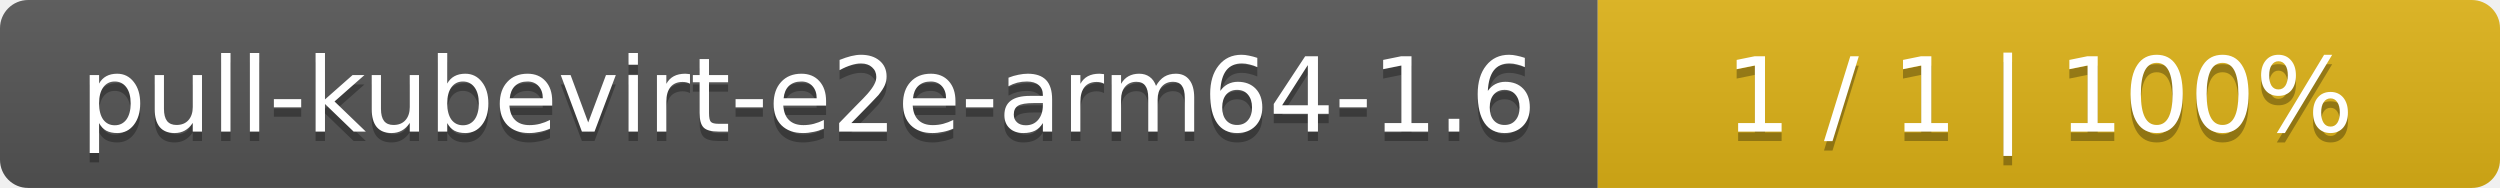
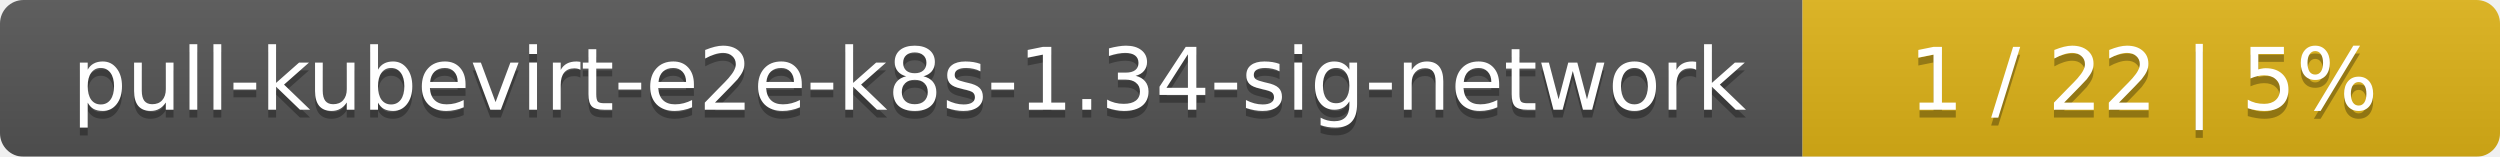
- <svg xmlns="http://www.w3.org/2000/svg" width="266" height="20">
+ <svg xmlns="http://www.w3.org/2000/svg" width="319" height="20">
  <linearGradient id="smooth" x2="0" y2="100%">
    <stop offset="0" stop-color="#bbb" stop-opacity=".1" />
    <stop offset="1" stop-opacity=".1" />
  </linearGradient>
  <mask id="round">
-     <rect width="266" height="20" rx="3" fill="#fff" />
+     <rect width="319" height="20" rx="3" fill="#fff" />
  </mask>
  <g mask="url(#round)">
-     <rect width="170" height="20" fill="#555" />
-     <rect x="170" width="96" height="20" fill="#dfb317" />
-     <rect width="266" height="20" fill="url(#smooth)" />
+     <rect width="230" height="20" fill="#555" />
+     <rect x="230" width="89" height="20" fill="#dfb317" />
+     <rect width="319" height="20" fill="url(#smooth)" />
  </g>
  <g fill="#fff" text-anchor="middle" font-family="DejaVu Sans,Verdana,Geneva,sans-serif" font-size="11">
-     <text x="86" y="15" fill="#010101" fill-opacity=".3">pull-kubevirt-e2e-arm64-1.6</text>
-     <text x="86" y="14">pull-kubevirt-e2e-arm64-1.6</text>
-     <text x="217" y="15" fill="#010101" fill-opacity=".3">1 / 1    |    100%</text>
-     <text x="217" y="14">1 / 1    |    100%</text>
+     <text x="116" y="15" fill="#010101" fill-opacity=".3">pull-kubevirt-e2e-k8s-1.34-sig-network</text>
+     <text x="116" y="14">pull-kubevirt-e2e-k8s-1.34-sig-network</text>
+     <text x="273.5" y="15" fill="#010101" fill-opacity=".3">1 / 22    |    5%</text>
+     <text x="273.5" y="14">1 / 22    |    5%</text>
  </g>
</svg>
